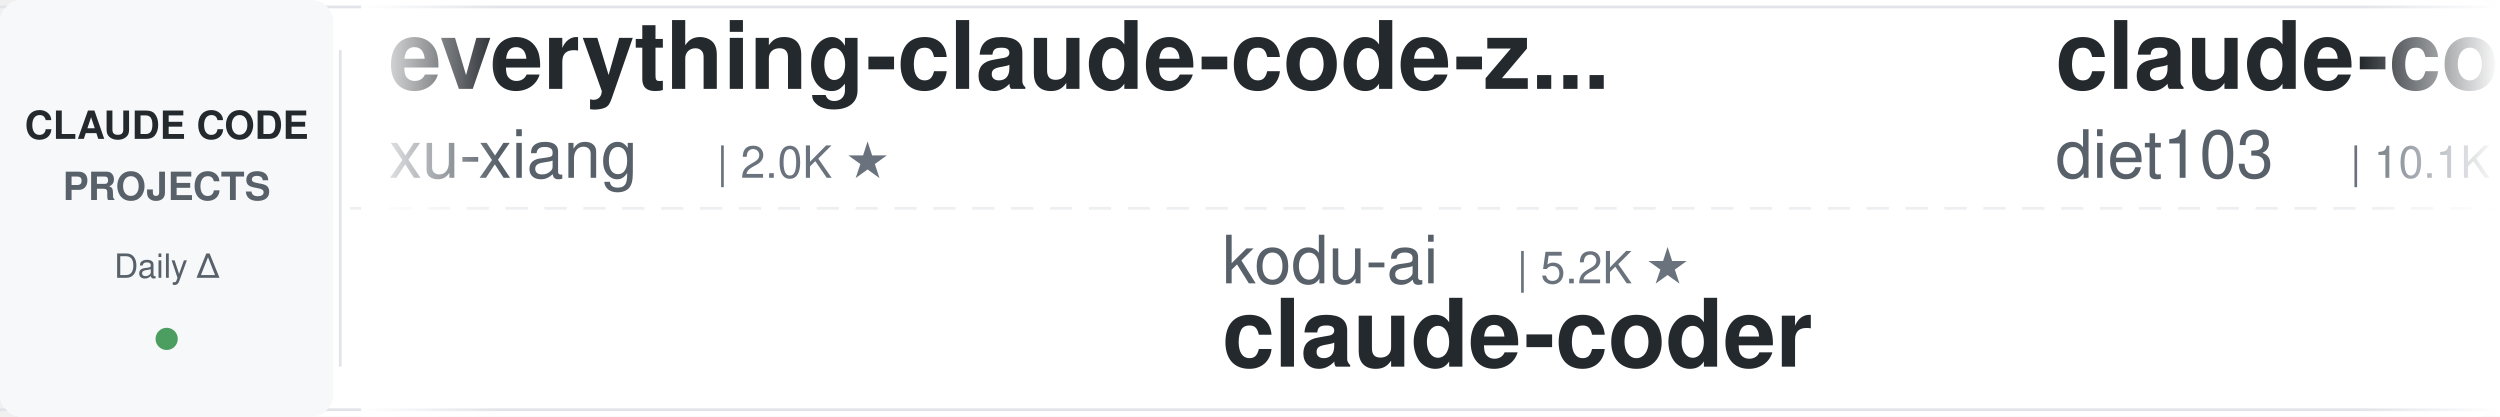
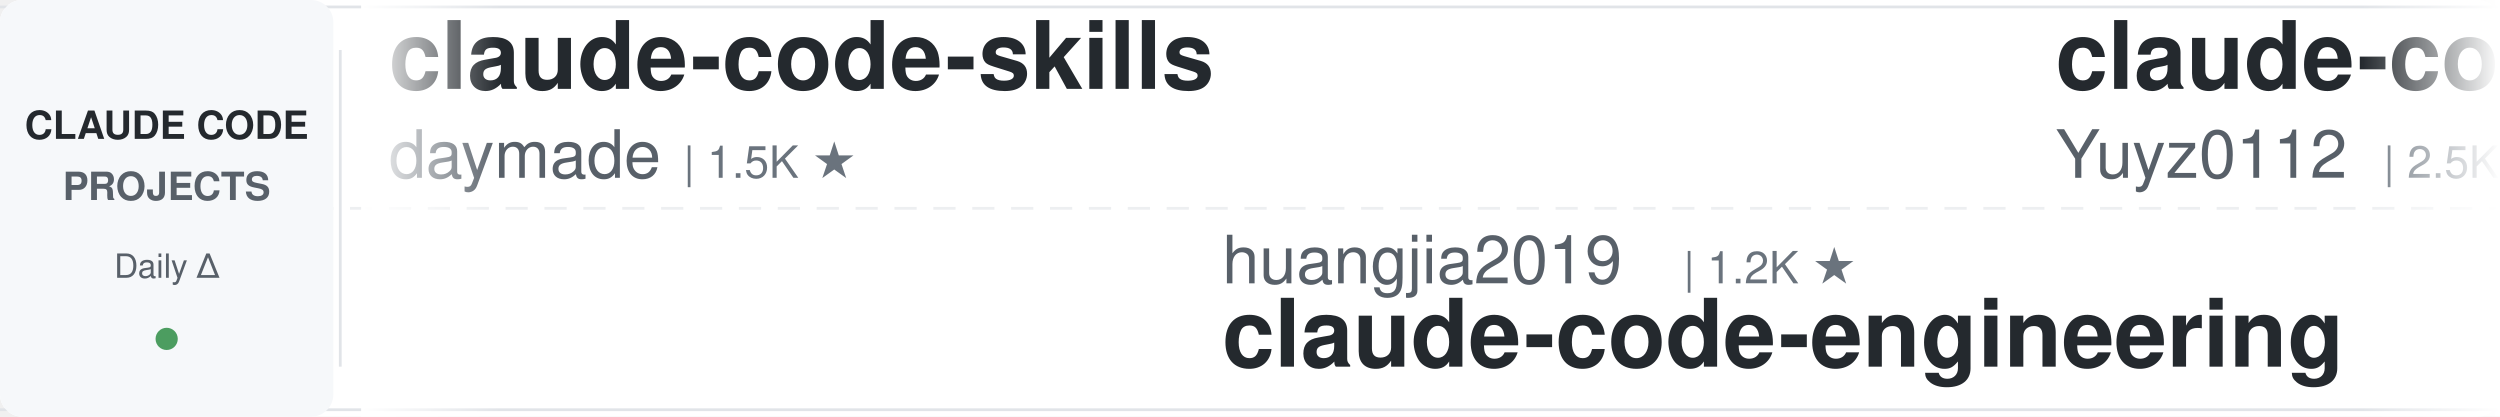
<svg xmlns="http://www.w3.org/2000/svg" width="900" height="150">
  <defs>
    <linearGradient id="awesomeLeftFade" x1="0%" y1="0%" x2="100%" y2="0%">
      <stop offset="0%" style="stop-color:#ffffff;stop-opacity:1" />
      <stop offset="100%" style="stop-color:#ffffff;stop-opacity:0" />
    </linearGradient>
    <linearGradient id="awesomeRightFade" x1="0%" y1="0%" x2="100%" y2="0%">
      <stop offset="0%" style="stop-color:#ffffff;stop-opacity:0" />
      <stop offset="100%" style="stop-color:#ffffff;stop-opacity:1" />
    </linearGradient>
  </defs>
  <rect width="900" height="150" fill="#ffffff" rx="8" />
  <rect x="0" y="2" width="900" height="1" fill="#e1e4e8" />
  <rect x="0" y="147" width="900" height="1" fill="#e1e4e8" />
  <line x1="0" y1="75" x2="900" y2="75" stroke="#e1e4e8" stroke-width="1" stroke-dasharray="8 6" opacity="0.6" />
  <rect x="0" y="0" width="120" height="150" fill="#f6f8fa" rx="8" />
  <text x="60" y="50" font-family="-apple-system, BlinkMacSystemFont, 'Segoe UI', Helvetica, Arial, sans-serif" font-size="14" font-weight="600" fill="#24292e" text-anchor="middle">CLAUDE CODE</text>
  <text x="60" y="72" font-family="-apple-system, BlinkMacSystemFont, 'Segoe UI', Helvetica, Arial, sans-serif" font-size="14" font-weight="600" fill="#586069" text-anchor="middle">PROJECTS</text>
  <text x="60" y="100" font-family="-apple-system, BlinkMacSystemFont, 'Segoe UI', Helvetica, Arial, sans-serif" font-size="12" font-weight="500" fill="#586069" text-anchor="middle">Daily Δ</text>
  <circle cx="60" cy="122" r="4" fill="#22863a" opacity="0.8" />
  <rect x="122" y="18" width="1" height="114" fill="#e1e4e8" />
  <clipPath id="awesomeTickerClip">
    <rect x="130" y="0" width="770" height="150" />
  </clipPath>
  <g clip-path="url(#awesomeTickerClip)">
    <g id="awesomeTickerItems">
      <animateTransform attributeName="transform" attributeType="XML" type="translate" from="0 0" to="-3000 0" dur="54s" repeatCount="indefinite" />
      <g transform="translate(0, 0)">
-         <text x="140" y="32" font-family="-apple-system, BlinkMacSystemFont, 'Segoe UI', Helvetica, Arial, sans-serif" font-size="34" font-weight="600" fill="#24292e">everything-claude-code-z...</text>
-         <text x="140" y="64" font-family="-apple-system, BlinkMacSystemFont, 'Segoe UI', Helvetica, Arial, sans-serif" font-size="24" font-weight="400" fill="#586069">xu-xiang</text>
-         <text x="258" y="64" font-family="-apple-system, BlinkMacSystemFont, 'Segoe UI', Helvetica, Arial, sans-serif" font-size="16" font-weight="500" fill="#6a737d">| 2.0K ★</text>
+         <text x="140" y="32" font-family="-apple-system, BlinkMacSystemFont, 'Segoe UI', Helvetica, Arial, sans-serif" font-size="34" font-weight="600" fill="#24292e">claude-code-skills</text>
+         <text x="140" y="64" font-family="-apple-system, BlinkMacSystemFont, 'Segoe UI', Helvetica, Arial, sans-serif" font-size="24" font-weight="400" fill="#586069">daymade</text>
+         <text x="246" y="64" font-family="-apple-system, BlinkMacSystemFont, 'Segoe UI', Helvetica, Arial, sans-serif" font-size="16" font-weight="500" fill="#6a737d">| 1.5K ★</text>
      </g>
      <g transform="translate(300, 0)">
-         <text x="140" y="102" font-family="-apple-system, BlinkMacSystemFont, 'Segoe UI', Helvetica, Arial, sans-serif" font-size="24" font-weight="400" fill="#586069">kodu-ai</text>
-         <text x="246" y="102" font-family="-apple-system, BlinkMacSystemFont, 'Segoe UI', Helvetica, Arial, sans-serif" font-size="16" font-weight="500" fill="#6a737d">| 5.2K ★</text>
-         <text x="140" y="132" font-family="-apple-system, BlinkMacSystemFont, 'Segoe UI', Helvetica, Arial, sans-serif" font-size="34" font-weight="600" fill="#24292e">claude-coder</text>
+         <text x="140" y="102" font-family="-apple-system, BlinkMacSystemFont, 'Segoe UI', Helvetica, Arial, sans-serif" font-size="24" font-weight="400" fill="#586069">huangjia2019</text>
+         <text x="306" y="102" font-family="-apple-system, BlinkMacSystemFont, 'Segoe UI', Helvetica, Arial, sans-serif" font-size="16" font-weight="500" fill="#6a737d">| 1.2K ★</text>
+         <text x="140" y="132" font-family="-apple-system, BlinkMacSystemFont, 'Segoe UI', Helvetica, Arial, sans-serif" font-size="34" font-weight="600" fill="#24292e">claude-code-engineering</text>
      </g>
      <g transform="translate(600, 0)">
-         <text x="140" y="32" font-family="-apple-system, BlinkMacSystemFont, 'Segoe UI', Helvetica, Arial, sans-serif" font-size="34" font-weight="600" fill="#24292e">claude-code-infrastructu...</text>
-         <text x="140" y="64" font-family="-apple-system, BlinkMacSystemFont, 'Segoe UI', Helvetica, Arial, sans-serif" font-size="24" font-weight="400" fill="#586069">diet103</text>
-         <text x="246" y="64" font-family="-apple-system, BlinkMacSystemFont, 'Segoe UI', Helvetica, Arial, sans-serif" font-size="16" font-weight="500" fill="#6a737d">| 10.1K ★</text>
+         <text x="140" y="32" font-family="-apple-system, BlinkMacSystemFont, 'Segoe UI', Helvetica, Arial, sans-serif" font-size="34" font-weight="600" fill="#24292e">claude-code-reverse</text>
+         <text x="140" y="64" font-family="-apple-system, BlinkMacSystemFont, 'Segoe UI', Helvetica, Arial, sans-serif" font-size="24" font-weight="400" fill="#586069">Yuyz0112</text>
+         <text x="258" y="64" font-family="-apple-system, BlinkMacSystemFont, 'Segoe UI', Helvetica, Arial, sans-serif" font-size="16" font-weight="500" fill="#6a737d">| 2.5K ★</text>
      </g>
      <g transform="translate(900, 0)">
-         <text x="140" y="102" font-family="-apple-system, BlinkMacSystemFont, 'Segoe UI', Helvetica, Arial, sans-serif" font-size="24" font-weight="400" fill="#586069">AICoderTudou</text>
-         <text x="306" y="102" font-family="-apple-system, BlinkMacSystemFont, 'Segoe UI', Helvetica, Arial, sans-serif" font-size="16" font-weight="500" fill="#6a737d">| 494 ★</text>
-         <text x="140" y="132" font-family="-apple-system, BlinkMacSystemFont, 'Segoe UI', Helvetica, Arial, sans-serif" font-size="34" font-weight="600" fill="#24292e">claude-code-tudou</text>
+         <text x="140" y="102" font-family="-apple-system, BlinkMacSystemFont, 'Segoe UI', Helvetica, Arial, sans-serif" font-size="24" font-weight="400" fill="#586069">luyao618</text>
+         <text x="258" y="102" font-family="-apple-system, BlinkMacSystemFont, 'Segoe UI', Helvetica, Arial, sans-serif" font-size="16" font-weight="500" fill="#6a737d">| 1.7K ★</text>
+         <text x="140" y="132" font-family="-apple-system, BlinkMacSystemFont, 'Segoe UI', Helvetica, Arial, sans-serif" font-size="34" font-weight="600" fill="#24292e">Claude-Code-Source-Study</text>
      </g>
      <g transform="translate(1200, 0)">
-         <text x="140" y="32" font-family="-apple-system, BlinkMacSystemFont, 'Segoe UI', Helvetica, Arial, sans-serif" font-size="34" font-weight="600" fill="#24292e">Claude-Code</text>
-         <text x="140" y="64" font-family="-apple-system, BlinkMacSystemFont, 'Segoe UI', Helvetica, Arial, sans-serif" font-size="24" font-weight="400" fill="#586069">OrcaWhisper</text>
-         <text x="294" y="64" font-family="-apple-system, BlinkMacSystemFont, 'Segoe UI', Helvetica, Arial, sans-serif" font-size="16" font-weight="500" fill="#6a737d">| 111 ★</text>
+         <text x="140" y="32" font-family="-apple-system, BlinkMacSystemFont, 'Segoe UI', Helvetica, Arial, sans-serif" font-size="34" font-weight="600" fill="#24292e">claude-code-best-practic...</text>
+         <text x="140" y="64" font-family="-apple-system, BlinkMacSystemFont, 'Segoe UI', Helvetica, Arial, sans-serif" font-size="24" font-weight="400" fill="#586069">shanraisshan</text>
+         <text x="306" y="64" font-family="-apple-system, BlinkMacSystemFont, 'Segoe UI', Helvetica, Arial, sans-serif" font-size="16" font-weight="500" fill="#6a737d">| 69.2K ★</text>
+         <text x="392" y="64" font-family="-apple-system, BlinkMacSystemFont, 'Segoe UI', Helvetica, Arial, sans-serif" font-size="16" font-weight="500" fill="#22863a"> +3</text>
      </g>
      <g transform="translate(1500, 0)">
-         <text x="140" y="102" font-family="-apple-system, BlinkMacSystemFont, 'Segoe UI', Helvetica, Arial, sans-serif" font-size="24" font-weight="400" fill="#586069">Cranot</text>
-         <text x="234" y="102" font-family="-apple-system, BlinkMacSystemFont, 'Segoe UI', Helvetica, Arial, sans-serif" font-size="16" font-weight="500" fill="#6a737d">| 2.9K ★</text>
-         <text x="140" y="132" font-family="-apple-system, BlinkMacSystemFont, 'Segoe UI', Helvetica, Arial, sans-serif" font-size="34" font-weight="600" fill="#24292e">claude-code-guide</text>
+         <text x="140" y="102" font-family="-apple-system, BlinkMacSystemFont, 'Segoe UI', Helvetica, Arial, sans-serif" font-size="24" font-weight="400" fill="#586069">SeemSeam</text>
+         <text x="258" y="102" font-family="-apple-system, BlinkMacSystemFont, 'Segoe UI', Helvetica, Arial, sans-serif" font-size="16" font-weight="500" fill="#6a737d">| 3.6K ★</text>
+         <text x="335" y="102" font-family="-apple-system, BlinkMacSystemFont, 'Segoe UI', Helvetica, Arial, sans-serif" font-size="16" font-weight="500" fill="#cb2431"> -1</text>
+         <text x="140" y="132" font-family="-apple-system, BlinkMacSystemFont, 'Segoe UI', Helvetica, Arial, sans-serif" font-size="34" font-weight="600" fill="#24292e">claude_codex_bridge</text>
      </g>
      <g transform="translate(1800, 0)">
-         <text x="140" y="32" font-family="-apple-system, BlinkMacSystemFont, 'Segoe UI', Helvetica, Arial, sans-serif" font-size="34" font-weight="600" fill="#24292e">awesome-claude-code</text>
-         <text x="140" y="64" font-family="-apple-system, BlinkMacSystemFont, 'Segoe UI', Helvetica, Arial, sans-serif" font-size="24" font-weight="400" fill="#586069">jqueryscript</text>
-         <text x="306" y="64" font-family="-apple-system, BlinkMacSystemFont, 'Segoe UI', Helvetica, Arial, sans-serif" font-size="16" font-weight="500" fill="#6a737d">| 554 ★</text>
+         <text x="140" y="32" font-family="-apple-system, BlinkMacSystemFont, 'Segoe UI', Helvetica, Arial, sans-serif" font-size="34" font-weight="600" fill="#24292e">claude-code-my-workflow</text>
+         <text x="140" y="64" font-family="-apple-system, BlinkMacSystemFont, 'Segoe UI', Helvetica, Arial, sans-serif" font-size="24" font-weight="400" fill="#586069">pedrohcgs</text>
+         <text x="270" y="64" font-family="-apple-system, BlinkMacSystemFont, 'Segoe UI', Helvetica, Arial, sans-serif" font-size="16" font-weight="500" fill="#6a737d">| 1.7K ★</text>
+         <text x="347" y="64" font-family="-apple-system, BlinkMacSystemFont, 'Segoe UI', Helvetica, Arial, sans-serif" font-size="16" font-weight="500" fill="#22863a"> +1</text>
      </g>
      <g transform="translate(2100, 0)">
-         <text x="140" y="102" font-family="-apple-system, BlinkMacSystemFont, 'Segoe UI', Helvetica, Arial, sans-serif" font-size="24" font-weight="400" fill="#586069">FlorianBruniaux</text>
-         <text x="342" y="102" font-family="-apple-system, BlinkMacSystemFont, 'Segoe UI', Helvetica, Arial, sans-serif" font-size="16" font-weight="500" fill="#6a737d">| 6.5K ★</text>
-         <text x="419" y="102" font-family="-apple-system, BlinkMacSystemFont, 'Segoe UI', Helvetica, Arial, sans-serif" font-size="16" font-weight="500" fill="#22863a"> +1</text>
-         <text x="140" y="132" font-family="-apple-system, BlinkMacSystemFont, 'Segoe UI', Helvetica, Arial, sans-serif" font-size="34" font-weight="600" fill="#24292e">claude-code-ultimate-gui...</text>
+         <text x="140" y="102" font-family="-apple-system, BlinkMacSystemFont, 'Segoe UI', Helvetica, Arial, sans-serif" font-size="24" font-weight="400" fill="#586069">asgeirtj</text>
+         <text x="258" y="102" font-family="-apple-system, BlinkMacSystemFont, 'Segoe UI', Helvetica, Arial, sans-serif" font-size="16" font-weight="500" fill="#6a737d">| 71.7K ★</text>
+         <text x="344" y="102" font-family="-apple-system, BlinkMacSystemFont, 'Segoe UI', Helvetica, Arial, sans-serif" font-size="16" font-weight="500" fill="#22863a"> +6</text>
+         <text x="140" y="132" font-family="-apple-system, BlinkMacSystemFont, 'Segoe UI', Helvetica, Arial, sans-serif" font-size="34" font-weight="600" fill="#24292e">system_prompts_leaks</text>
      </g>
      <g transform="translate(2400, 0)">
-         <text x="140" y="32" font-family="-apple-system, BlinkMacSystemFont, 'Segoe UI', Helvetica, Arial, sans-serif" font-size="34" font-weight="600" fill="#24292e">how-claude-code-works</text>
-         <text x="140" y="64" font-family="-apple-system, BlinkMacSystemFont, 'Segoe UI', Helvetica, Arial, sans-serif" font-size="24" font-weight="400" fill="#586069">Windy3f3f3f3f</text>
-         <text x="318" y="64" font-family="-apple-system, BlinkMacSystemFont, 'Segoe UI', Helvetica, Arial, sans-serif" font-size="16" font-weight="500" fill="#6a737d">| 3.8K ★</text>
-         <text x="395" y="64" font-family="-apple-system, BlinkMacSystemFont, 'Segoe UI', Helvetica, Arial, sans-serif" font-size="16" font-weight="500" fill="#22863a"> +1</text>
+         <text x="140" y="32" font-family="-apple-system, BlinkMacSystemFont, 'Segoe UI', Helvetica, Arial, sans-serif" font-size="34" font-weight="600" fill="#24292e">ClaudeCode-Portable</text>
+         <text x="140" y="64" font-family="-apple-system, BlinkMacSystemFont, 'Segoe UI', Helvetica, Arial, sans-serif" font-size="24" font-weight="400" fill="#586069">techjarves</text>
+         <text x="282" y="64" font-family="-apple-system, BlinkMacSystemFont, 'Segoe UI', Helvetica, Arial, sans-serif" font-size="16" font-weight="500" fill="#6a737d">| 1.6K ★</text>
+         <text x="359" y="64" font-family="-apple-system, BlinkMacSystemFont, 'Segoe UI', Helvetica, Arial, sans-serif" font-size="16" font-weight="500" fill="#cb2431"> -1</text>
      </g>
      <g transform="translate(2700, 0)">
-         <text x="140" y="102" font-family="-apple-system, BlinkMacSystemFont, 'Segoe UI', Helvetica, Arial, sans-serif" font-size="24" font-weight="400" fill="#586069">fazxes</text>
-         <text x="234" y="102" font-family="-apple-system, BlinkMacSystemFont, 'Segoe UI', Helvetica, Arial, sans-serif" font-size="16" font-weight="500" fill="#6a737d">| 248 ★</text>
-         <text x="140" y="132" font-family="-apple-system, BlinkMacSystemFont, 'Segoe UI', Helvetica, Arial, sans-serif" font-size="34" font-weight="600" fill="#24292e">Claude-code</text>
+         <text x="140" y="102" font-family="-apple-system, BlinkMacSystemFont, 'Segoe UI', Helvetica, Arial, sans-serif" font-size="24" font-weight="400" fill="#586069">huangserva</text>
+         <text x="282" y="102" font-family="-apple-system, BlinkMacSystemFont, 'Segoe UI', Helvetica, Arial, sans-serif" font-size="16" font-weight="500" fill="#6a737d">| 633 ★</text>
+         <text x="140" y="132" font-family="-apple-system, BlinkMacSystemFont, 'Segoe UI', Helvetica, Arial, sans-serif" font-size="34" font-weight="600" fill="#24292e">claude-code-cli</text>
      </g>
      <g transform="translate(3000, 0)">
-         <text x="140" y="32" font-family="-apple-system, BlinkMacSystemFont, 'Segoe UI', Helvetica, Arial, sans-serif" font-size="34" font-weight="600" fill="#24292e">everything-claude-code-z...</text>
-         <text x="140" y="64" font-family="-apple-system, BlinkMacSystemFont, 'Segoe UI', Helvetica, Arial, sans-serif" font-size="24" font-weight="400" fill="#586069">xu-xiang</text>
-         <text x="258" y="64" font-family="-apple-system, BlinkMacSystemFont, 'Segoe UI', Helvetica, Arial, sans-serif" font-size="16" font-weight="500" fill="#6a737d">| 2.0K ★</text>
+         <text x="140" y="32" font-family="-apple-system, BlinkMacSystemFont, 'Segoe UI', Helvetica, Arial, sans-serif" font-size="34" font-weight="600" fill="#24292e">claude-code-skills</text>
+         <text x="140" y="64" font-family="-apple-system, BlinkMacSystemFont, 'Segoe UI', Helvetica, Arial, sans-serif" font-size="24" font-weight="400" fill="#586069">daymade</text>
+         <text x="246" y="64" font-family="-apple-system, BlinkMacSystemFont, 'Segoe UI', Helvetica, Arial, sans-serif" font-size="16" font-weight="500" fill="#6a737d">| 1.5K ★</text>
      </g>
      <g transform="translate(3300, 0)">
-         <text x="140" y="102" font-family="-apple-system, BlinkMacSystemFont, 'Segoe UI', Helvetica, Arial, sans-serif" font-size="24" font-weight="400" fill="#586069">kodu-ai</text>
-         <text x="246" y="102" font-family="-apple-system, BlinkMacSystemFont, 'Segoe UI', Helvetica, Arial, sans-serif" font-size="16" font-weight="500" fill="#6a737d">| 5.2K ★</text>
-         <text x="140" y="132" font-family="-apple-system, BlinkMacSystemFont, 'Segoe UI', Helvetica, Arial, sans-serif" font-size="34" font-weight="600" fill="#24292e">claude-coder</text>
+         <text x="140" y="102" font-family="-apple-system, BlinkMacSystemFont, 'Segoe UI', Helvetica, Arial, sans-serif" font-size="24" font-weight="400" fill="#586069">huangjia2019</text>
+         <text x="306" y="102" font-family="-apple-system, BlinkMacSystemFont, 'Segoe UI', Helvetica, Arial, sans-serif" font-size="16" font-weight="500" fill="#6a737d">| 1.2K ★</text>
+         <text x="140" y="132" font-family="-apple-system, BlinkMacSystemFont, 'Segoe UI', Helvetica, Arial, sans-serif" font-size="34" font-weight="600" fill="#24292e">claude-code-engineering</text>
      </g>
      <g transform="translate(3600, 0)">
-         <text x="140" y="32" font-family="-apple-system, BlinkMacSystemFont, 'Segoe UI', Helvetica, Arial, sans-serif" font-size="34" font-weight="600" fill="#24292e">claude-code-infrastructu...</text>
-         <text x="140" y="64" font-family="-apple-system, BlinkMacSystemFont, 'Segoe UI', Helvetica, Arial, sans-serif" font-size="24" font-weight="400" fill="#586069">diet103</text>
-         <text x="246" y="64" font-family="-apple-system, BlinkMacSystemFont, 'Segoe UI', Helvetica, Arial, sans-serif" font-size="16" font-weight="500" fill="#6a737d">| 10.1K ★</text>
+         <text x="140" y="32" font-family="-apple-system, BlinkMacSystemFont, 'Segoe UI', Helvetica, Arial, sans-serif" font-size="34" font-weight="600" fill="#24292e">claude-code-reverse</text>
+         <text x="140" y="64" font-family="-apple-system, BlinkMacSystemFont, 'Segoe UI', Helvetica, Arial, sans-serif" font-size="24" font-weight="400" fill="#586069">Yuyz0112</text>
+         <text x="258" y="64" font-family="-apple-system, BlinkMacSystemFont, 'Segoe UI', Helvetica, Arial, sans-serif" font-size="16" font-weight="500" fill="#6a737d">| 2.5K ★</text>
      </g>
      <g transform="translate(3900, 0)">
-         <text x="140" y="102" font-family="-apple-system, BlinkMacSystemFont, 'Segoe UI', Helvetica, Arial, sans-serif" font-size="24" font-weight="400" fill="#586069">AICoderTudou</text>
-         <text x="306" y="102" font-family="-apple-system, BlinkMacSystemFont, 'Segoe UI', Helvetica, Arial, sans-serif" font-size="16" font-weight="500" fill="#6a737d">| 494 ★</text>
-         <text x="140" y="132" font-family="-apple-system, BlinkMacSystemFont, 'Segoe UI', Helvetica, Arial, sans-serif" font-size="34" font-weight="600" fill="#24292e">claude-code-tudou</text>
+         <text x="140" y="102" font-family="-apple-system, BlinkMacSystemFont, 'Segoe UI', Helvetica, Arial, sans-serif" font-size="24" font-weight="400" fill="#586069">luyao618</text>
+         <text x="258" y="102" font-family="-apple-system, BlinkMacSystemFont, 'Segoe UI', Helvetica, Arial, sans-serif" font-size="16" font-weight="500" fill="#6a737d">| 1.7K ★</text>
+         <text x="140" y="132" font-family="-apple-system, BlinkMacSystemFont, 'Segoe UI', Helvetica, Arial, sans-serif" font-size="34" font-weight="600" fill="#24292e">Claude-Code-Source-Study</text>
      </g>
    </g>
  </g>
  <rect x="130" y="0" width="50" height="150" fill="url(#awesomeLeftFade)" />
  <rect x="850" y="0" width="50" height="150" fill="url(#awesomeRightFade)" />
</svg>
